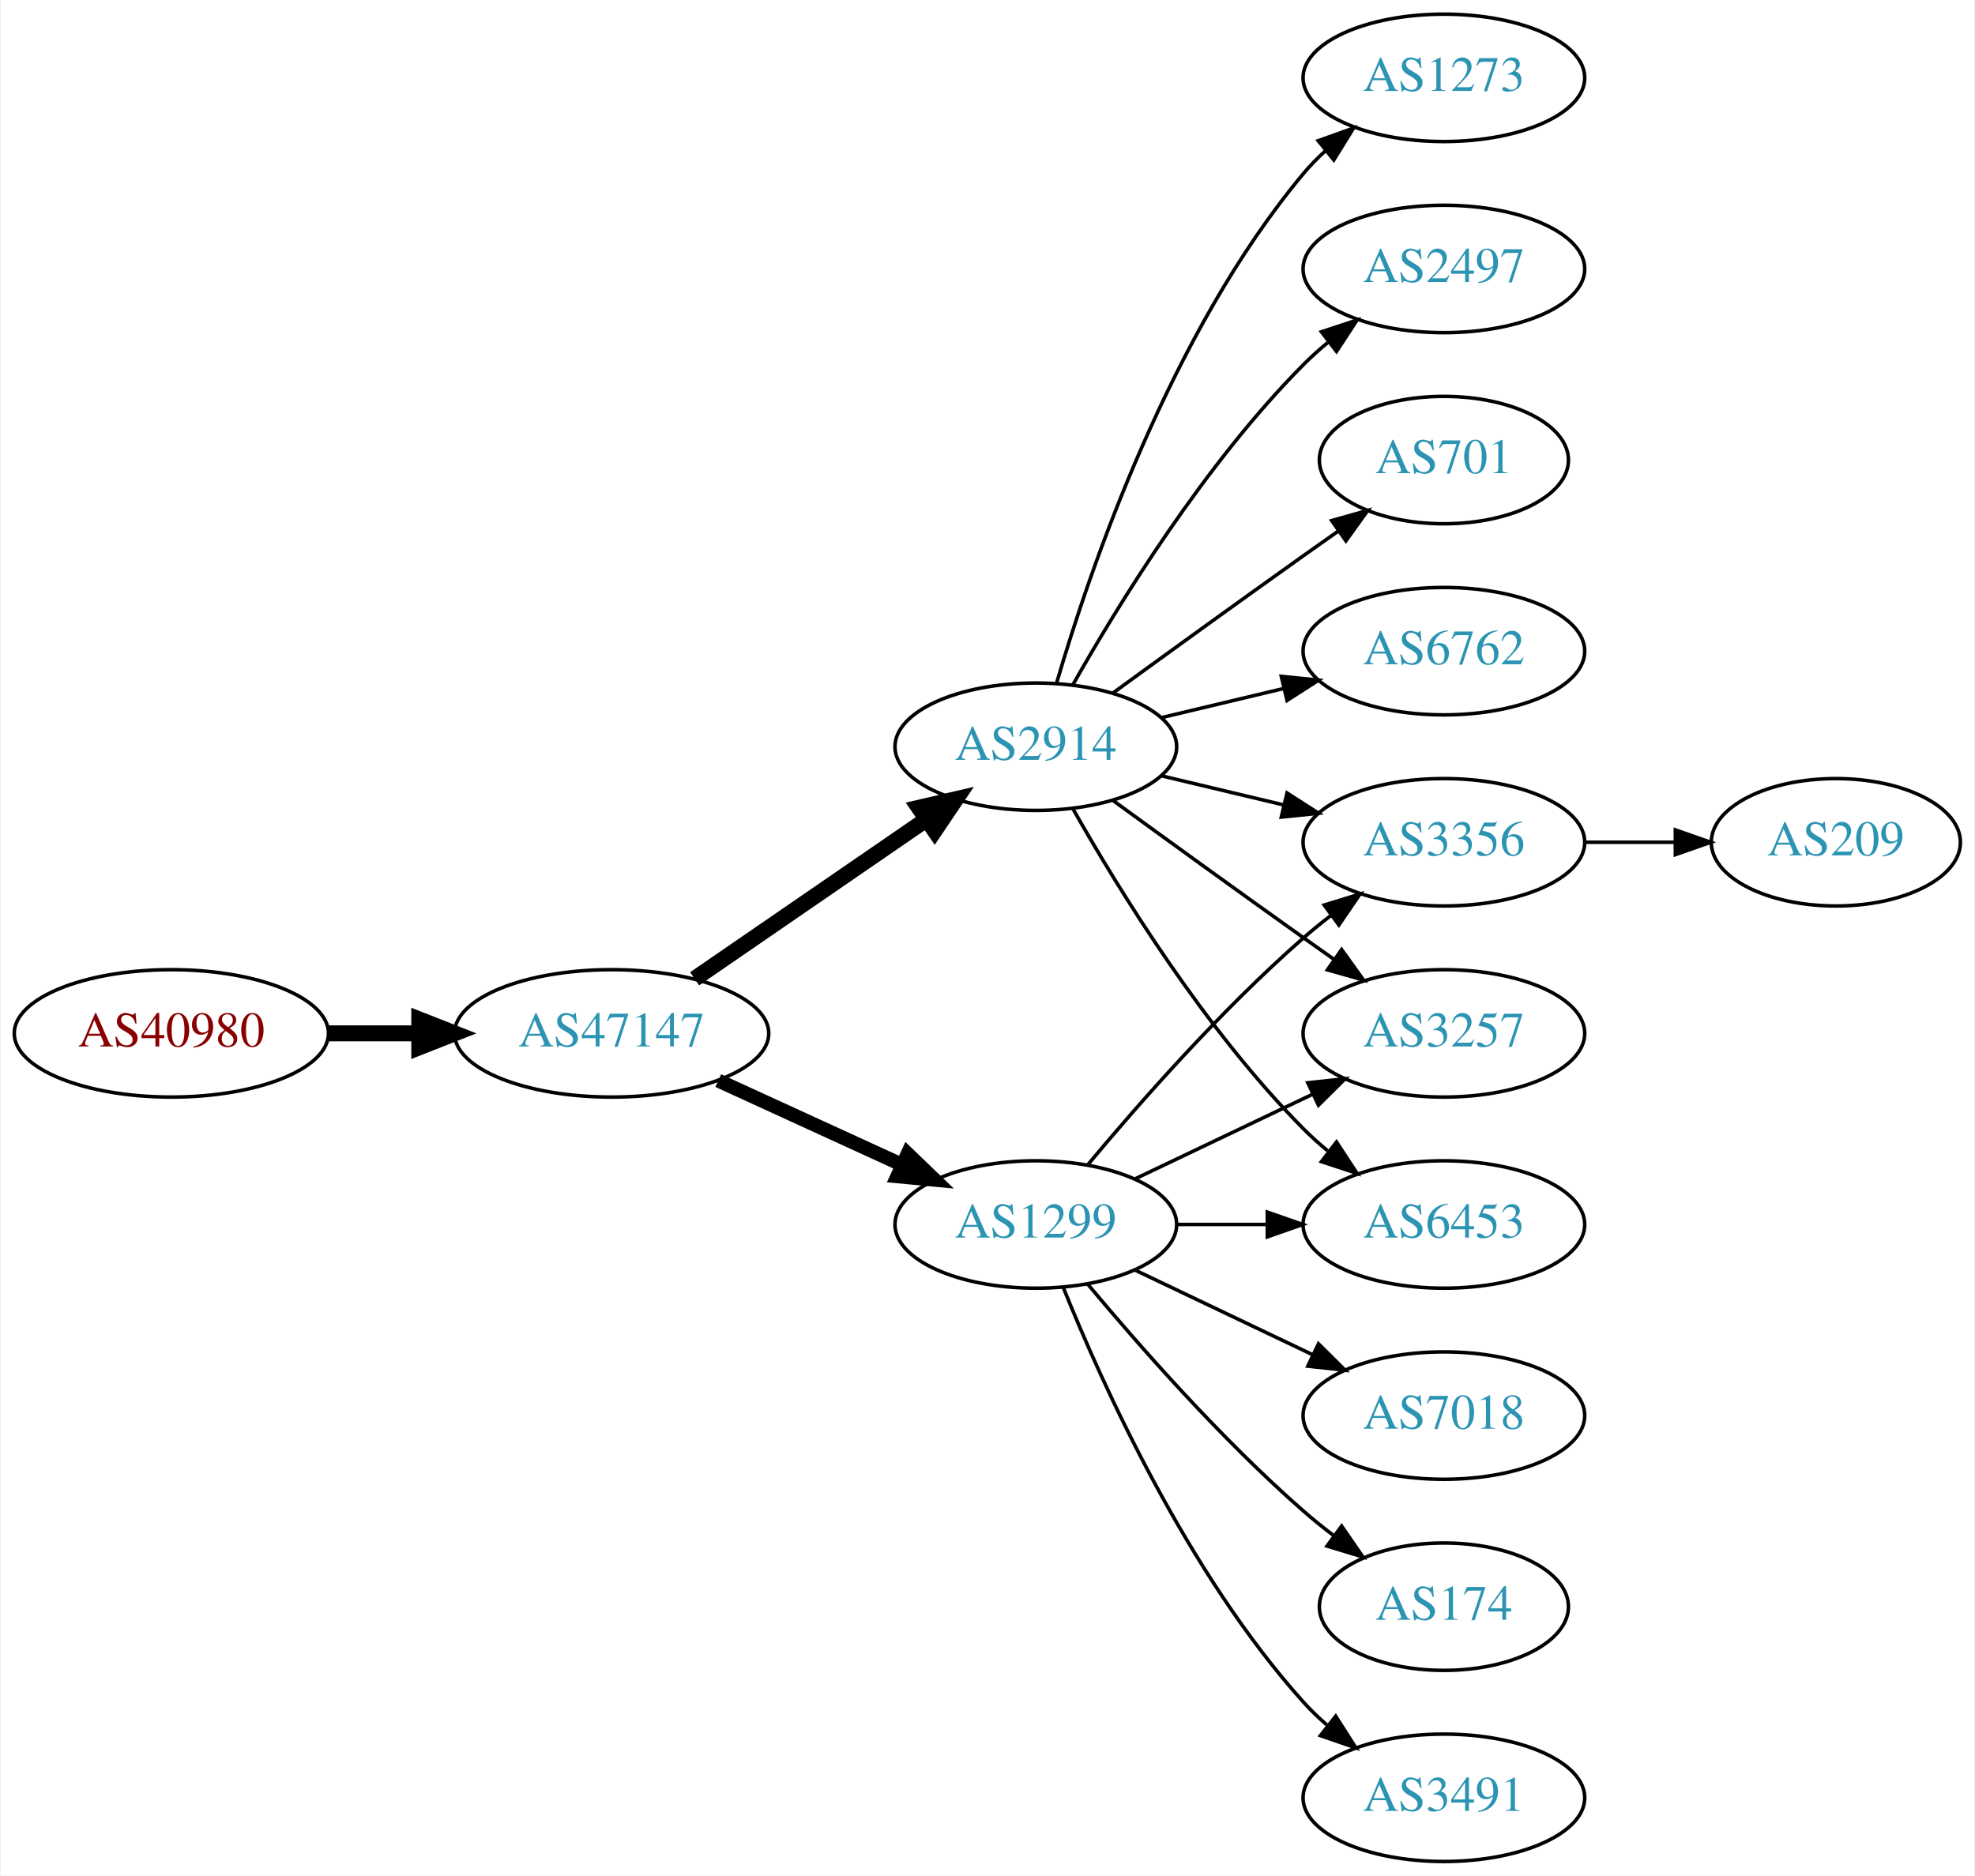
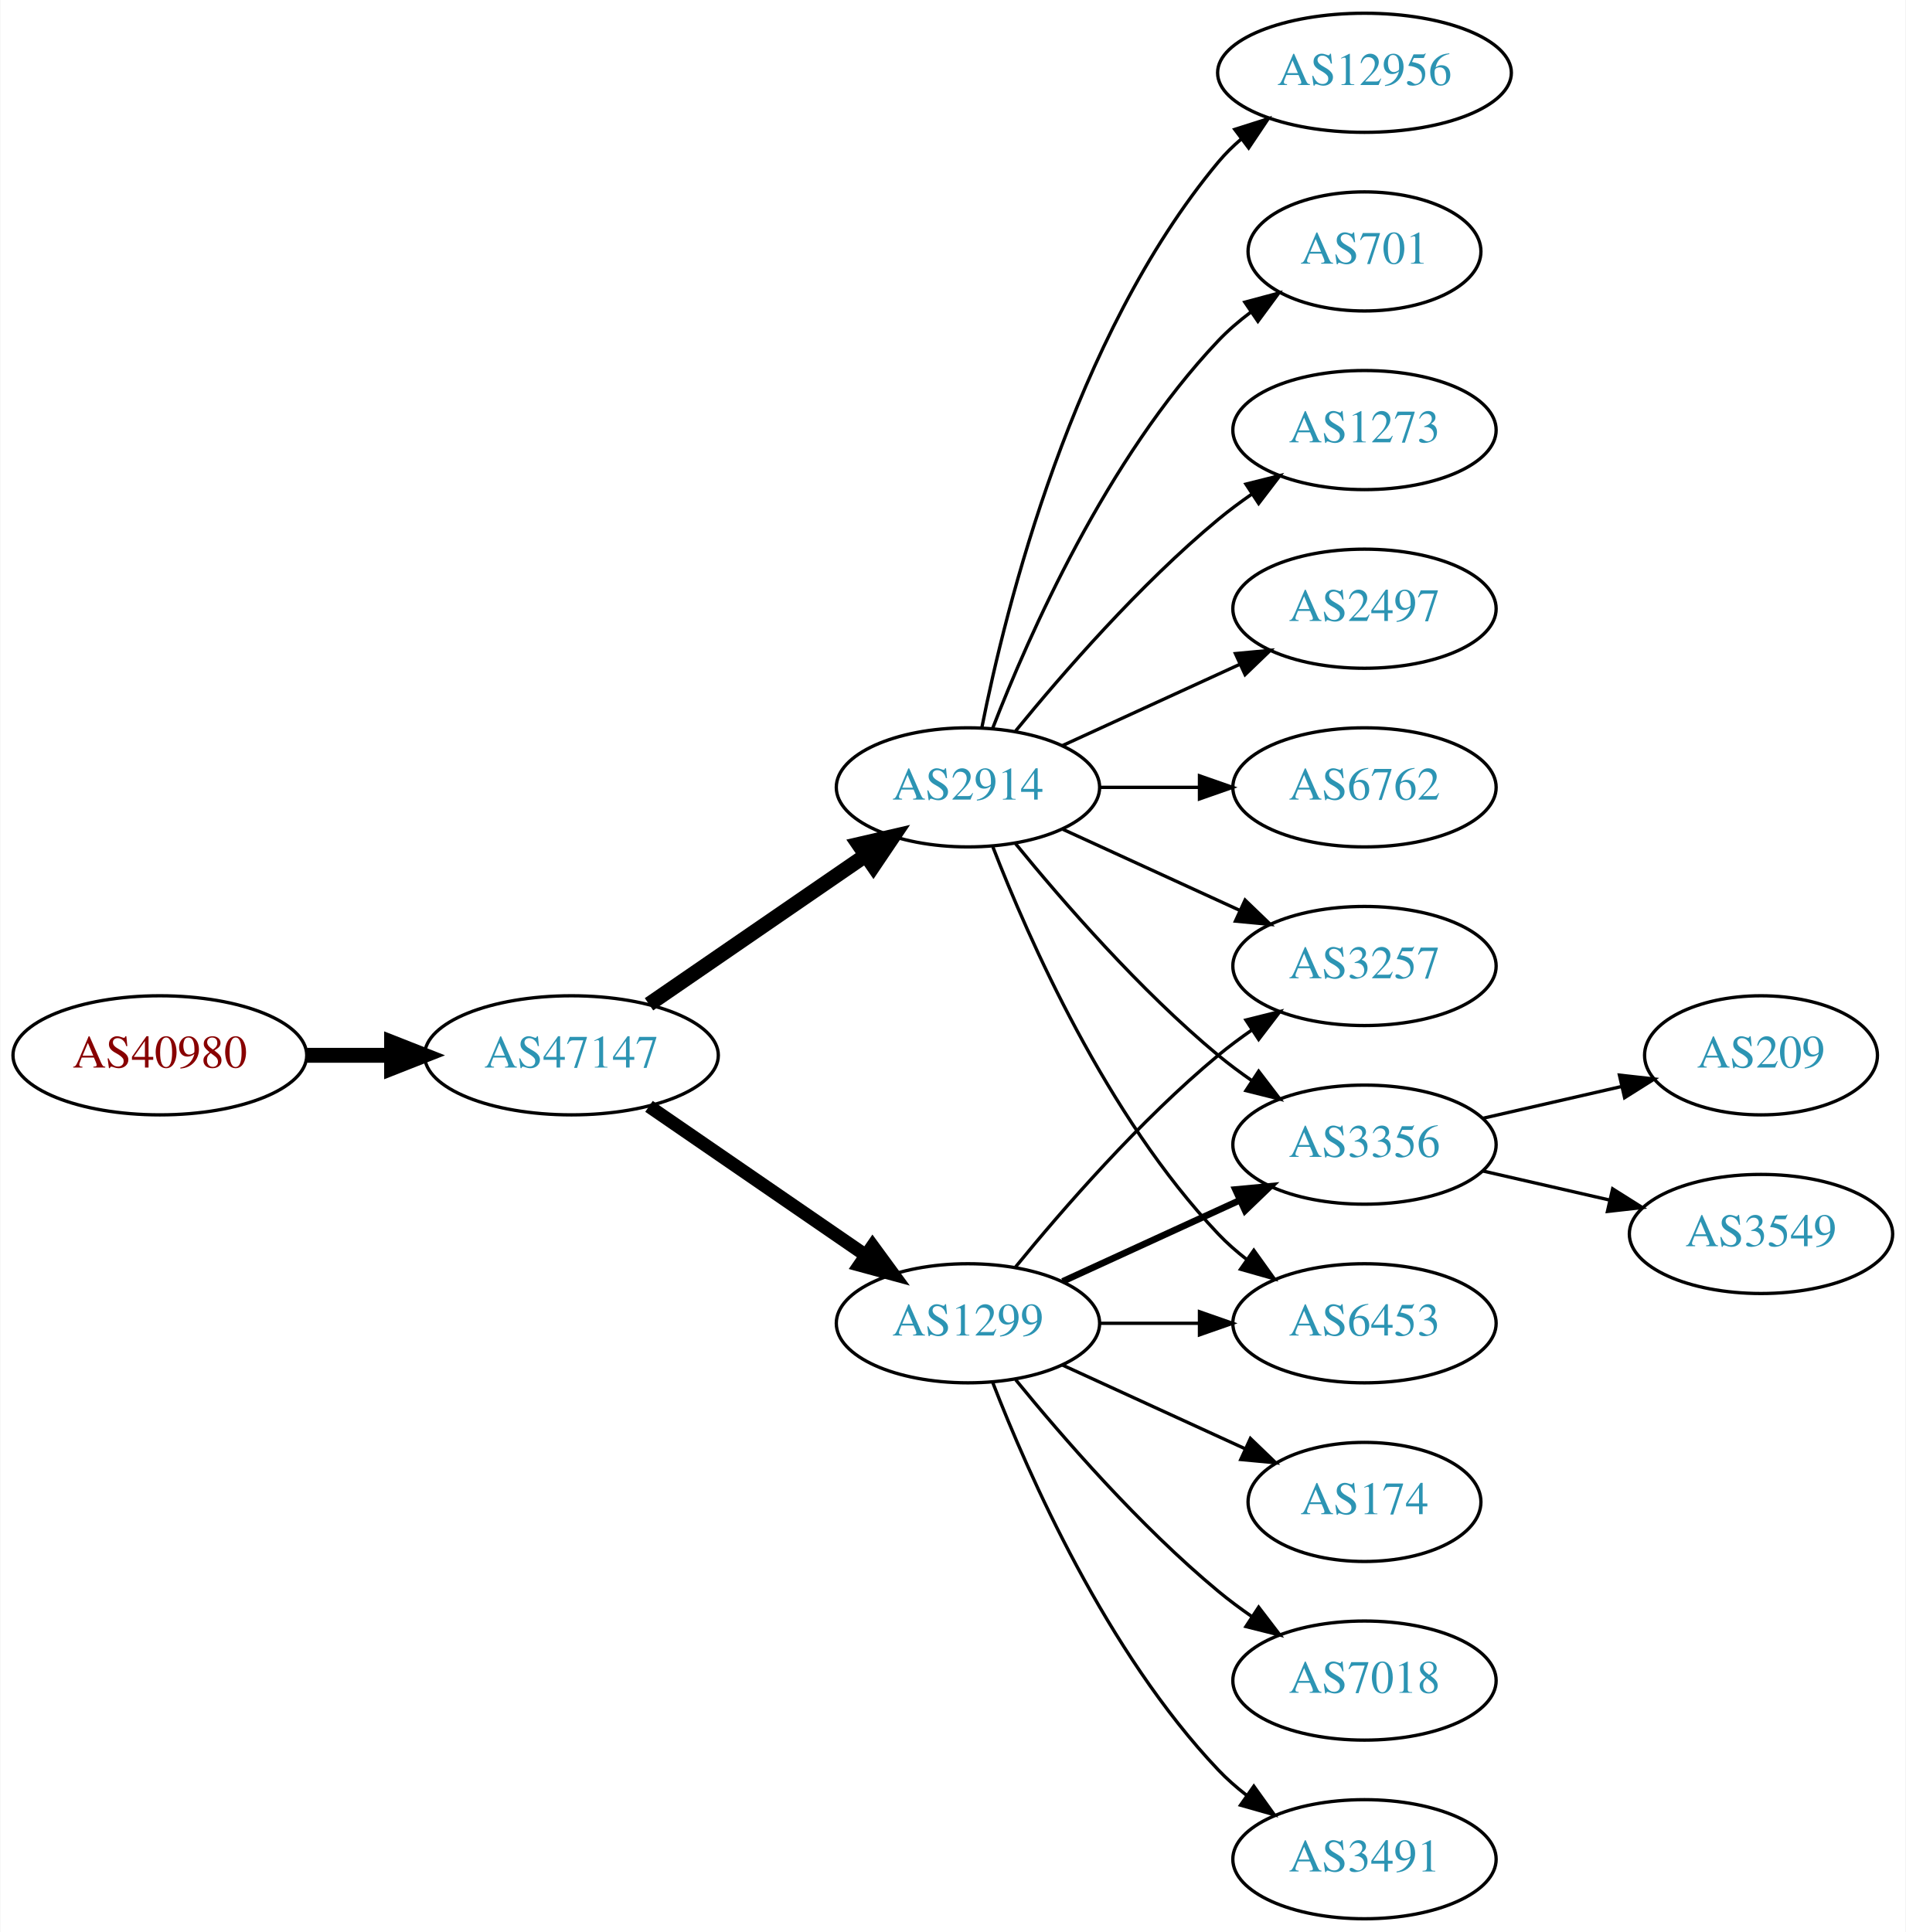
- <svg xmlns="http://www.w3.org/2000/svg" xmlns:xlink="http://www.w3.org/1999/xlink" width="558pt" height="530pt" viewBox="0.00 0.00 557.56 530.00">
-   <g id="graph0" class="graph" transform="scale(1 1) rotate(0) translate(4 526)">
-     <polygon fill="white" stroke="none" points="-4,4 -4,-526 553.564,-526 553.564,4 -4,4" />
+ <svg xmlns="http://www.w3.org/2000/svg" xmlns:xlink="http://www.w3.org/1999/xlink" width="576pt" height="584pt" viewBox="0.00 0.00 575.76 584.00">
+   <g id="graph0" class="graph" transform="scale(1 1) rotate(0) translate(4 580)">
+     <polygon fill="white" stroke="none" points="-4,4 -4,-580 571.762,-580 571.762,4 -4,4" />
    <g id="node1" class="node">
      <g id="a_node1">
        <a xlink:href="/asn/40980" xlink:title="AS40980 ~ powered by ANX [AT]">
-           <ellipse fill="#ffffff" stroke="black" cx="44.196" cy="-234" rx="44.393" ry="18" />
-           <text text-anchor="middle" x="44.196" y="-230.3" font-family="Times,serif" font-size="14.00" fill="#880000">AS40980</text>
+           <ellipse fill="#ffffff" stroke="black" cx="44.196" cy="-261" rx="44.393" ry="18" />
+           <text text-anchor="middle" x="44.196" y="-257.3" font-family="Times,serif" font-size="14.00" fill="#880000">AS40980</text>
        </a>
      </g>
    </g>
    <g id="node2" class="node">
      <g id="a_node2">
        <a xlink:href="/asn/47147" xlink:title="AS47147 ~ ANEXIA Internetdienstleistungs GmbH [AT]">
-           <ellipse fill="#ffffff" stroke="black" cx="168.588" cy="-234" rx="44.393" ry="18" />
-           <text text-anchor="middle" x="168.588" y="-230.3" font-family="Times,serif" font-size="14.00" fill="#2c94b3">AS47147</text>
+           <ellipse fill="#ffffff" stroke="black" cx="168.588" cy="-261" rx="44.393" ry="18" />
+           <text text-anchor="middle" x="168.588" y="-257.3" font-family="Times,serif" font-size="14.00" fill="#2c94b3">AS47147</text>
        </a>
      </g>
    </g>
    <g id="edge1" class="edge">
-       <path fill="none" stroke="black" stroke-width="4.5" d="M88.692,-234C96.898,-234 105.569,-234 114.041,-234" />
-       <polygon fill="black" stroke="black" stroke-width="4.5" points="114.233,-237.938 124.233,-234 114.233,-230.063 114.233,-237.938" />
+       <path fill="none" stroke="black" stroke-width="4.5" d="M88.692,-261C96.898,-261 105.569,-261 114.041,-261" />
+       <polygon fill="black" stroke="black" stroke-width="4.5" points="114.233,-264.938 124.233,-261 114.233,-257.063 114.233,-264.938" />
    </g>
    <g id="node3" class="node">
      <g id="a_node3">
        <a xlink:href="/asn/1299" xlink:title="AS1299 ~ Telia Carrier [EU]">
          <ellipse fill="#ffffff" stroke="black" cx="288.431" cy="-180" rx="39.794" ry="18" />
          <text text-anchor="middle" x="288.431" y="-176.3" font-family="Times,serif" font-size="14.00" fill="#2c94b3">AS1299</text>
        </a>
      </g>
    </g>
    <g id="edge2" class="edge">
-       <path fill="none" stroke="black" stroke-width="3.938" d="M198.718,-220.652C214.329,-213.498 233.727,-204.609 250.399,-196.97" />
-       <polygon fill="black" stroke="black" stroke-width="3.938" points="252.218,-199.986 259.851,-192.638 249.302,-193.622 252.218,-199.986" />
+       <path fill="none" stroke="black" stroke-width="4" d="M192.031,-245.574C210.612,-232.802 237.173,-214.545 257.553,-200.537" />
+       <polygon fill="black" stroke="black" stroke-width="4" points="259.609,-203.371 265.867,-194.822 255.643,-197.602 259.609,-203.371" />
    </g>
    <g id="node4" class="node">
      <g id="a_node4">
        <a xlink:href="/asn/2914" xlink:title="AS2914 ~ NTT America, Inc. [US]">
-           <ellipse fill="#ffffff" stroke="black" cx="288.431" cy="-315" rx="39.794" ry="18" />
-           <text text-anchor="middle" x="288.431" y="-311.3" font-family="Times,serif" font-size="14.00" fill="#2c94b3">AS2914</text>
+           <ellipse fill="#ffffff" stroke="black" cx="288.431" cy="-342" rx="39.794" ry="18" />
+           <text text-anchor="middle" x="288.431" y="-338.3" font-family="Times,serif" font-size="14.00" fill="#2c94b3">AS2914</text>
        </a>
      </g>
    </g>
    <g id="edge3" class="edge">
-       <path fill="none" stroke="black" stroke-width="4.5" d="M192.031,-249.426C210.612,-262.198 237.173,-280.455 257.553,-294.463" />
-       <polygon fill="black" stroke="black" stroke-width="4.5" points="255.396,-297.758 265.867,-300.178 259.856,-291.269 255.396,-297.758" />
+       <path fill="none" stroke="black" stroke-width="4.5" d="M192.031,-276.426C210.612,-289.198 237.173,-307.455 257.553,-321.463" />
+       <polygon fill="black" stroke="black" stroke-width="4.5" points="255.396,-324.758 265.867,-327.178 259.856,-318.269 255.396,-324.758" />
    </g>
    <g id="node5" class="node">
      <g id="a_node5">
+         <a xlink:href="/asn/3257" xlink:title="AS3257 ~ GTT [DE]">
+           <ellipse fill="#ffffff" stroke="black" cx="408.273" cy="-288" rx="39.794" ry="18" />
+           <text text-anchor="middle" x="408.273" y="-284.3" font-family="Times,serif" font-size="14.00" fill="#2c94b3">AS3257</text>
+         </a>
+       </g>
+     </g>
+     <g id="edge4" class="edge">
+       <path fill="none" stroke="black" d="M302.85,-197.065C316.964,-214.375 340.379,-241.345 364.077,-261 367.294,-263.668 370.794,-266.27 374.365,-268.741" />
+       <polygon fill="black" stroke="black" points="372.442,-271.666 382.721,-274.236 376.288,-265.817 372.442,-271.666" />
+     </g>
+     <g id="node6" class="node">
+       <g id="a_node6">
+         <a xlink:href="/asn/174" xlink:title="AS174 ~ Cogent Communications [US]">
+           <ellipse fill="#ffffff" stroke="black" cx="408.273" cy="-126" rx="35.194" ry="18" />
+           <text text-anchor="middle" x="408.273" y="-122.3" font-family="Times,serif" font-size="14.00" fill="#2c94b3">AS174</text>
+         </a>
+       </g>
+     </g>
+     <g id="edge5" class="edge">
+       <path fill="none" stroke="black" d="M317.06,-167.339C333.476,-159.817 354.457,-150.202 372.054,-142.139" />
+       <polygon fill="black" stroke="black" points="373.799,-145.189 381.432,-137.842 370.883,-138.826 373.799,-145.189" />
+     </g>
+     <g id="node7" class="node">
+       <g id="a_node7">
        <a xlink:href="/asn/3356" xlink:title="AS3356 ~ Level 3 Parent, LLC [US]">
-           <ellipse fill="#ffffff" stroke="black" cx="403.724" cy="-288" rx="39.794" ry="18" />
-           <text text-anchor="middle" x="403.724" y="-284.3" font-family="Times,serif" font-size="14.00" fill="#2c94b3">AS3356</text>
-         </a>
-       </g>
-     </g>
-     <g id="edge17" class="edge">
-       <path fill="none" stroke="black" d="M303.061,-196.817C317.343,-213.929 340.89,-240.745 364.077,-261 366.543,-263.154 369.182,-265.294 371.879,-267.372" />
-       <polygon fill="black" stroke="black" points="369.904,-270.264 380.033,-273.37 374.052,-264.625 369.904,-270.264" />
+           <ellipse fill="#ffffff" stroke="black" cx="408.273" cy="-234" rx="39.794" ry="18" />
+           <text text-anchor="middle" x="408.273" y="-230.3" font-family="Times,serif" font-size="14.00" fill="#2c94b3">AS3356</text>
+         </a>
+       </g>
+     </g>
+     <g id="edge6" class="edge">
+       <path fill="none" stroke="black" stroke-width="2" d="M317.06,-192.661C333.017,-199.973 353.287,-209.261 370.57,-217.181" />
+       <polygon fill="black" stroke="black" stroke-width="2" points="369.269,-220.435 379.818,-221.419 372.185,-214.071 369.269,-220.435" />
    </g>
    <g id="node8" class="node">
      <g id="a_node8">
-         <a xlink:href="/asn/3257" xlink:title="AS3257 ~ GTT [DE]">
-           <ellipse fill="#ffffff" stroke="black" cx="403.724" cy="-234" rx="39.794" ry="18" />
-           <text text-anchor="middle" x="403.724" y="-230.3" font-family="Times,serif" font-size="14.00" fill="#2c94b3">AS3257</text>
-         </a>
-       </g>
-     </g>
-     <g id="edge15" class="edge">
-       <path fill="none" stroke="black" d="M316.567,-192.934C331.561,-200.081 350.382,-209.052 366.605,-216.785" />
-       <polygon fill="black" stroke="black" points="365.276,-220.028 375.809,-221.171 368.288,-213.709 365.276,-220.028" />
+         <a xlink:href="/asn/7018" xlink:title="AS7018 ~ AT&amp;T Services, Inc. [US]">
+           <ellipse fill="#ffffff" stroke="black" cx="408.273" cy="-72" rx="39.794" ry="18" />
+           <text text-anchor="middle" x="408.273" y="-68.3" font-family="Times,serif" font-size="14.00" fill="#2c94b3">AS7018</text>
+         </a>
+       </g>
+     </g>
+     <g id="edge7" class="edge">
+       <path fill="none" stroke="black" d="M302.85,-162.935C316.964,-145.625 340.379,-118.655 364.077,-99 367.294,-96.332 370.794,-93.73 374.365,-91.259" />
+       <polygon fill="black" stroke="black" points="376.288,-94.183 382.721,-85.764 372.442,-88.334 376.288,-94.183" />
+     </g>
+     <g id="node9" class="node">
+       <g id="a_node9">
+         <a xlink:href="/asn/6453" xlink:title="AS6453 ~ TATA COMMUNICATIONS (AMERICA) INC [US]">
+           <ellipse fill="#ffffff" stroke="black" cx="408.273" cy="-180" rx="39.794" ry="18" />
+           <text text-anchor="middle" x="408.273" y="-176.3" font-family="Times,serif" font-size="14.00" fill="#2c94b3">AS6453</text>
+         </a>
+       </g>
+     </g>
+     <g id="edge8" class="edge">
+       <path fill="none" stroke="black" d="M328.343,-180C337.897,-180 348.246,-180 358.209,-180" />
+       <polygon fill="black" stroke="black" points="358.402,-183.5 368.402,-180 358.402,-176.5 358.402,-183.5" />
    </g>
    <g id="node10" class="node">
      <g id="a_node10">
-         <a xlink:href="/asn/6453" xlink:title="AS6453 ~ TATA COMMUNICATIONS (AMERICA) INC [US]">
-           <ellipse fill="#ffffff" stroke="black" cx="403.724" cy="-180" rx="39.794" ry="18" />
-           <text text-anchor="middle" x="403.724" y="-176.3" font-family="Times,serif" font-size="14.00" fill="#2c94b3">AS6453</text>
-         </a>
-       </g>
-     </g>
-     <g id="edge13" class="edge">
-       <path fill="none" stroke="black" d="M328.103,-180C336.306,-180 345.07,-180 353.602,-180" />
-       <polygon fill="black" stroke="black" points="353.841,-183.5 363.841,-180 353.841,-176.5 353.841,-183.5" />
-     </g>
-     <g id="node13" class="node">
-       <g id="a_node13">
-         <a xlink:href="/asn/7018" xlink:title="AS7018 ~ AT&amp;T Services, Inc. [US]">
-           <ellipse fill="#ffffff" stroke="black" cx="403.724" cy="-126" rx="39.794" ry="18" />
-           <text text-anchor="middle" x="403.724" y="-122.3" font-family="Times,serif" font-size="14.00" fill="#2c94b3">AS7018</text>
-         </a>
-       </g>
-     </g>
-     <g id="edge12" class="edge">
-       <path fill="none" stroke="black" d="M316.567,-167.066C331.561,-159.919 350.382,-150.948 366.605,-143.215" />
-       <polygon fill="black" stroke="black" points="368.288,-146.291 375.809,-138.829 365.276,-139.972 368.288,-146.291" />
-     </g>
-     <g id="node14" class="node">
-       <g id="a_node14">
-         <a xlink:href="/asn/174" xlink:title="AS174 ~ Cogent Communications [US]">
-           <ellipse fill="#ffffff" stroke="black" cx="403.724" cy="-72" rx="35.194" ry="18" />
-           <text text-anchor="middle" x="403.724" y="-68.3" font-family="Times,serif" font-size="14.00" fill="#2c94b3">AS174</text>
-         </a>
-       </g>
+         <a xlink:href="/asn/3491" xlink:title="AS3491 ~ PCCW Global, Inc. [US]">
+           <ellipse fill="#ffffff" stroke="black" cx="408.273" cy="-18" rx="39.794" ry="18" />
+           <text text-anchor="middle" x="408.273" y="-14.3" font-family="Times,serif" font-size="14.00" fill="#2c94b3">AS3491</text>
+         </a>
+       </g>
+     </g>
+     <g id="edge9" class="edge">
+       <path fill="none" stroke="black" d="M295.954,-162.006C306.704,-134.272 330.362,-80.571 364.077,-45 366.663,-42.272 369.581,-39.706 372.649,-37.323" />
+       <polygon fill="black" stroke="black" points="374.827,-40.069 380.997,-31.457 370.803,-34.342 374.827,-40.069" />
+     </g>
+     <g id="edge10" class="edge">
+       <path fill="none" stroke="black" d="M317.06,-329.339C333.017,-322.027 353.287,-312.739 370.57,-304.819" />
+       <polygon fill="black" stroke="black" points="372.185,-307.929 379.818,-300.581 369.269,-301.565 372.185,-307.929" />
+     </g>
+     <g id="edge11" class="edge">
+       <path fill="none" stroke="black" d="M302.85,-324.935C316.964,-307.625 340.379,-280.655 364.077,-261 367.294,-258.332 370.794,-255.73 374.365,-253.259" />
+       <polygon fill="black" stroke="black" points="376.288,-256.183 382.721,-247.764 372.442,-250.334 376.288,-256.183" />
    </g>
    <g id="edge14" class="edge">
-       <path fill="none" stroke="black" d="M303.061,-163.183C317.343,-146.071 340.89,-119.255 364.077,-99 366.747,-96.668 369.62,-94.352 372.55,-92.114" />
-       <polygon fill="black" stroke="black" points="374.828,-94.784 380.841,-86.061 370.701,-89.13 374.828,-94.784" />
-     </g>
-     <g id="node15" class="node">
-       <g id="a_node15">
-         <a xlink:href="/asn/3491" xlink:title="AS3491 ~ PCCW Global, Inc. [US]">
-           <ellipse fill="#ffffff" stroke="black" cx="403.724" cy="-18" rx="39.794" ry="18" />
-           <text text-anchor="middle" x="403.724" y="-14.3" font-family="Times,serif" font-size="14.00" fill="#2c94b3">AS3491</text>
-         </a>
-       </g>
-     </g>
-     <g id="edge16" class="edge">
-       <path fill="none" stroke="black" d="M296.179,-162.213C307.23,-134.757 331.283,-81.422 364.077,-45 366.08,-42.776 368.298,-40.637 370.631,-38.603" />
-       <polygon fill="black" stroke="black" points="373.161,-41.065 378.85,-32.127 368.829,-35.567 373.161,-41.065" />
-     </g>
-     <g id="edge4" class="edge">
-       <path fill="none" stroke="black" d="M324.038,-306.752C334.909,-304.162 347.064,-301.265 358.506,-298.538" />
-       <polygon fill="black" stroke="black" points="359.412,-301.92 368.328,-296.197 357.789,-295.111 359.412,-301.92" />
-     </g>
-     <g id="node6" class="node">
-       <g id="a_node6">
-         <a xlink:href="/asn/701" xlink:title="AS701 ~ UUNET [US]">
-           <ellipse fill="#ffffff" stroke="black" cx="403.724" cy="-396" rx="35.194" ry="18" />
-           <text text-anchor="middle" x="403.724" y="-392.3" font-family="Times,serif" font-size="14.00" fill="#2c94b3">AS701</text>
-         </a>
-       </g>
-     </g>
-     <g id="edge5" class="edge">
-       <path fill="none" stroke="black" d="M310.279,-330.222C325.213,-341.091 345.827,-356.025 364.077,-369 367.288,-371.282 370.657,-373.661 374.011,-376.018" />
-       <polygon fill="black" stroke="black" points="372.023,-378.899 382.222,-381.77 376.039,-373.166 372.023,-378.899" />
-     </g>
-     <g id="node7" class="node">
-       <g id="a_node7">
-         <a xlink:href="/asn/6762" xlink:title="AS6762 ~ TELECOM ITALIA SPARKLE S.p.A. [IT]">
-           <ellipse fill="#ffffff" stroke="black" cx="403.724" cy="-342" rx="39.794" ry="18" />
-           <text text-anchor="middle" x="403.724" y="-338.3" font-family="Times,serif" font-size="14.00" fill="#2c94b3">AS6762</text>
-         </a>
-       </g>
-     </g>
-     <g id="edge6" class="edge">
-       <path fill="none" stroke="black" d="M324.038,-323.248C334.909,-325.838 347.064,-328.735 358.506,-331.462" />
-       <polygon fill="black" stroke="black" points="357.789,-334.889 368.328,-333.803 359.412,-328.08 357.789,-334.889" />
-     </g>
-     <g id="edge7" class="edge">
-       <path fill="none" stroke="black" d="M310.279,-299.778C325.213,-288.909 345.827,-273.975 364.077,-261 366.898,-258.995 369.841,-256.915 372.789,-254.841" />
-       <polygon fill="black" stroke="black" points="374.835,-257.681 381.013,-249.074 370.816,-251.95 374.835,-257.681" />
-     </g>
-     <g id="node9" class="node">
-       <g id="a_node9">
-         <a xlink:href="/asn/1273" xlink:title="AS1273 ~ Vodafone Group PLC [EU]">
-           <ellipse fill="#ffffff" stroke="black" cx="403.724" cy="-504" rx="39.794" ry="18" />
-           <text text-anchor="middle" x="403.724" y="-500.3" font-family="Times,serif" font-size="14.00" fill="#2c94b3">AS1273</text>
-         </a>
-       </g>
-     </g>
-     <g id="edge8" class="edge">
-       <path fill="none" stroke="black" d="M294.305,-333.002C303.619,-364.844 326.435,-431.981 364.077,-477 365.948,-479.237 368.046,-481.374 370.272,-483.396" />
-       <polygon fill="black" stroke="black" points="368.216,-486.234 378.191,-489.804 372.619,-480.793 368.216,-486.234" />
-     </g>
-     <g id="edge9" class="edge">
-       <path fill="none" stroke="black" d="M298.891,-297.51C311.672,-274.904 336.105,-235.114 364.077,-207 366.188,-204.879 368.484,-202.812 370.87,-200.829" />
-       <polygon fill="black" stroke="black" points="373.385,-203.31 379.185,-194.444 369.122,-197.758 373.385,-203.31" />
+       <path fill="none" stroke="black" d="M295.954,-324.006C306.704,-296.272 330.362,-242.571 364.077,-207 366.663,-204.272 369.581,-201.706 372.649,-199.323" />
+       <polygon fill="black" stroke="black" points="374.827,-202.07 380.997,-193.457 370.803,-196.342 374.827,-202.07" />
    </g>
    <g id="node11" class="node">
      <g id="a_node11">
        <a xlink:href="/asn/2497" xlink:title="AS2497 ~ Internet Initiative Japan Inc. [JP]">
-           <ellipse fill="#ffffff" stroke="black" cx="403.724" cy="-450" rx="39.794" ry="18" />
-           <text text-anchor="middle" x="403.724" y="-446.3" font-family="Times,serif" font-size="14.00" fill="#2c94b3">AS2497</text>
-         </a>
-       </g>
-     </g>
-     <g id="edge10" class="edge">
-       <path fill="none" stroke="black" d="M298.891,-332.49C311.672,-355.096 336.105,-394.886 364.077,-423 366.188,-425.121 368.484,-427.188 370.87,-429.171" />
-       <polygon fill="black" stroke="black" points="369.122,-432.242 379.185,-435.556 373.385,-426.69 369.122,-432.242" />
+           <ellipse fill="#ffffff" stroke="black" cx="408.273" cy="-396" rx="39.794" ry="18" />
+           <text text-anchor="middle" x="408.273" y="-392.3" font-family="Times,serif" font-size="14.00" fill="#2c94b3">AS2497</text>
+         </a>
+       </g>
+     </g>
+     <g id="edge12" class="edge">
+       <path fill="none" stroke="black" d="M317.06,-354.661C333.017,-361.973 353.287,-371.261 370.57,-379.181" />
+       <polygon fill="black" stroke="black" points="369.269,-382.435 379.818,-383.419 372.185,-376.071 369.269,-382.435" />
    </g>
    <g id="node12" class="node">
      <g id="a_node12">
+         <a xlink:href="/asn/6762" xlink:title="AS6762 ~ TELECOM ITALIA SPARKLE S.p.A. [IT]">
+           <ellipse fill="#ffffff" stroke="black" cx="408.273" cy="-342" rx="39.794" ry="18" />
+           <text text-anchor="middle" x="408.273" y="-338.3" font-family="Times,serif" font-size="14.00" fill="#2c94b3">AS6762</text>
+         </a>
+       </g>
+     </g>
+     <g id="edge13" class="edge">
+       <path fill="none" stroke="black" d="M328.343,-342C337.897,-342 348.246,-342 358.209,-342" />
+       <polygon fill="black" stroke="black" points="358.402,-345.5 368.402,-342 358.402,-338.5 358.402,-345.5" />
+     </g>
+     <g id="node13" class="node">
+       <g id="a_node13">
+         <a xlink:href="/asn/12956" xlink:title="AS12956 ~ TELXIUS [ES]">
+           <ellipse fill="#ffffff" stroke="black" cx="408.273" cy="-558" rx="44.393" ry="18" />
+           <text text-anchor="middle" x="408.273" y="-554.3" font-family="Times,serif" font-size="14.00" fill="#2c94b3">AS12956</text>
+         </a>
+       </g>
+     </g>
+     <g id="edge15" class="edge">
+       <path fill="none" stroke="black" d="M292.629,-360.073C299.793,-396.141 320.067,-478.125 364.077,-531 366.171,-533.515 368.561,-535.867 371.119,-538.051" />
+       <polygon fill="black" stroke="black" points="369.068,-540.887 379.167,-544.091 373.27,-535.289 369.068,-540.887" />
+     </g>
+     <g id="node14" class="node">
+       <g id="a_node14">
+         <a xlink:href="/asn/701" xlink:title="AS701 ~ UUNET [US]">
+           <ellipse fill="#ffffff" stroke="black" cx="408.273" cy="-504" rx="35.194" ry="18" />
+           <text text-anchor="middle" x="408.273" y="-500.3" font-family="Times,serif" font-size="14.00" fill="#2c94b3">AS701</text>
+         </a>
+       </g>
+     </g>
+     <g id="edge16" class="edge">
+       <path fill="none" stroke="black" d="M295.954,-359.994C306.704,-387.728 330.362,-441.429 364.077,-477 367.02,-480.105 370.394,-483.001 373.929,-485.655" />
+       <polygon fill="black" stroke="black" points="372.115,-488.654 382.348,-491.397 376.059,-482.871 372.115,-488.654" />
+     </g>
+     <g id="node15" class="node">
+       <g id="a_node15">
+         <a xlink:href="/asn/1273" xlink:title="AS1273 ~ Vodafone Group PLC [EU]">
+           <ellipse fill="#ffffff" stroke="black" cx="408.273" cy="-450" rx="39.794" ry="18" />
+           <text text-anchor="middle" x="408.273" y="-446.3" font-family="Times,serif" font-size="14.00" fill="#2c94b3">AS1273</text>
+         </a>
+       </g>
+     </g>
+     <g id="edge17" class="edge">
+       <path fill="none" stroke="black" d="M302.85,-359.065C316.964,-376.375 340.379,-403.345 364.077,-423 367.294,-425.668 370.794,-428.27 374.365,-430.741" />
+       <polygon fill="black" stroke="black" points="372.442,-433.666 382.721,-436.236 376.288,-427.817 372.442,-433.666" />
+     </g>
+     <g id="node16" class="node">
+       <g id="a_node16">
        <a xlink:href="/asn/209" xlink:title="AS209 ~ CenturyLink Communications, LLC [US]">
-           <ellipse fill="#ffffff" stroke="black" cx="514.467" cy="-288" rx="35.194" ry="18" />
-           <text text-anchor="middle" x="514.467" y="-284.3" font-family="Times,serif" font-size="14.00" fill="#2c94b3">AS209</text>
-         </a>
-       </g>
-     </g>
-     <g id="edge11" class="edge">
-       <path fill="none" stroke="black" d="M443.675,-288C451.908,-288 460.654,-288 469.07,-288" />
-       <polygon fill="black" stroke="black" points="469.115,-291.5 479.115,-288 469.115,-284.5 469.115,-291.5" />
+           <ellipse fill="#ffffff" stroke="black" cx="528.116" cy="-261" rx="35.194" ry="18" />
+           <text text-anchor="middle" x="528.116" y="-257.3" font-family="Times,serif" font-size="14.00" fill="#2c94b3">AS209</text>
+         </a>
+       </g>
+     </g>
+     <g id="edge18" class="edge">
+       <path fill="none" stroke="black" d="M443.993,-241.955C457.085,-244.955 472.107,-248.396 485.748,-251.522" />
+       <polygon fill="black" stroke="black" points="485.326,-255.016 495.855,-253.838 486.89,-248.193 485.326,-255.016" />
+     </g>
+     <g id="node17" class="node">
+       <g id="a_node17">
+         <a xlink:href="/asn/3549" xlink:title="AS3549 ~ Level 3 Parent, LLC [US]">
+           <ellipse fill="#ffffff" stroke="black" cx="528.116" cy="-207" rx="39.794" ry="18" />
+           <text text-anchor="middle" x="528.116" y="-203.3" font-family="Times,serif" font-size="14.00" fill="#2c94b3">AS3549</text>
+         </a>
+       </g>
+     </g>
+     <g id="edge19" class="edge">
+       <path fill="none" stroke="black" d="M443.993,-226.045C455.993,-223.296 469.613,-220.175 482.306,-217.267" />
+       <polygon fill="black" stroke="black" points="483.272,-220.636 492.238,-214.991 481.708,-213.813 483.272,-220.636" />
    </g>
  </g>
</svg>
